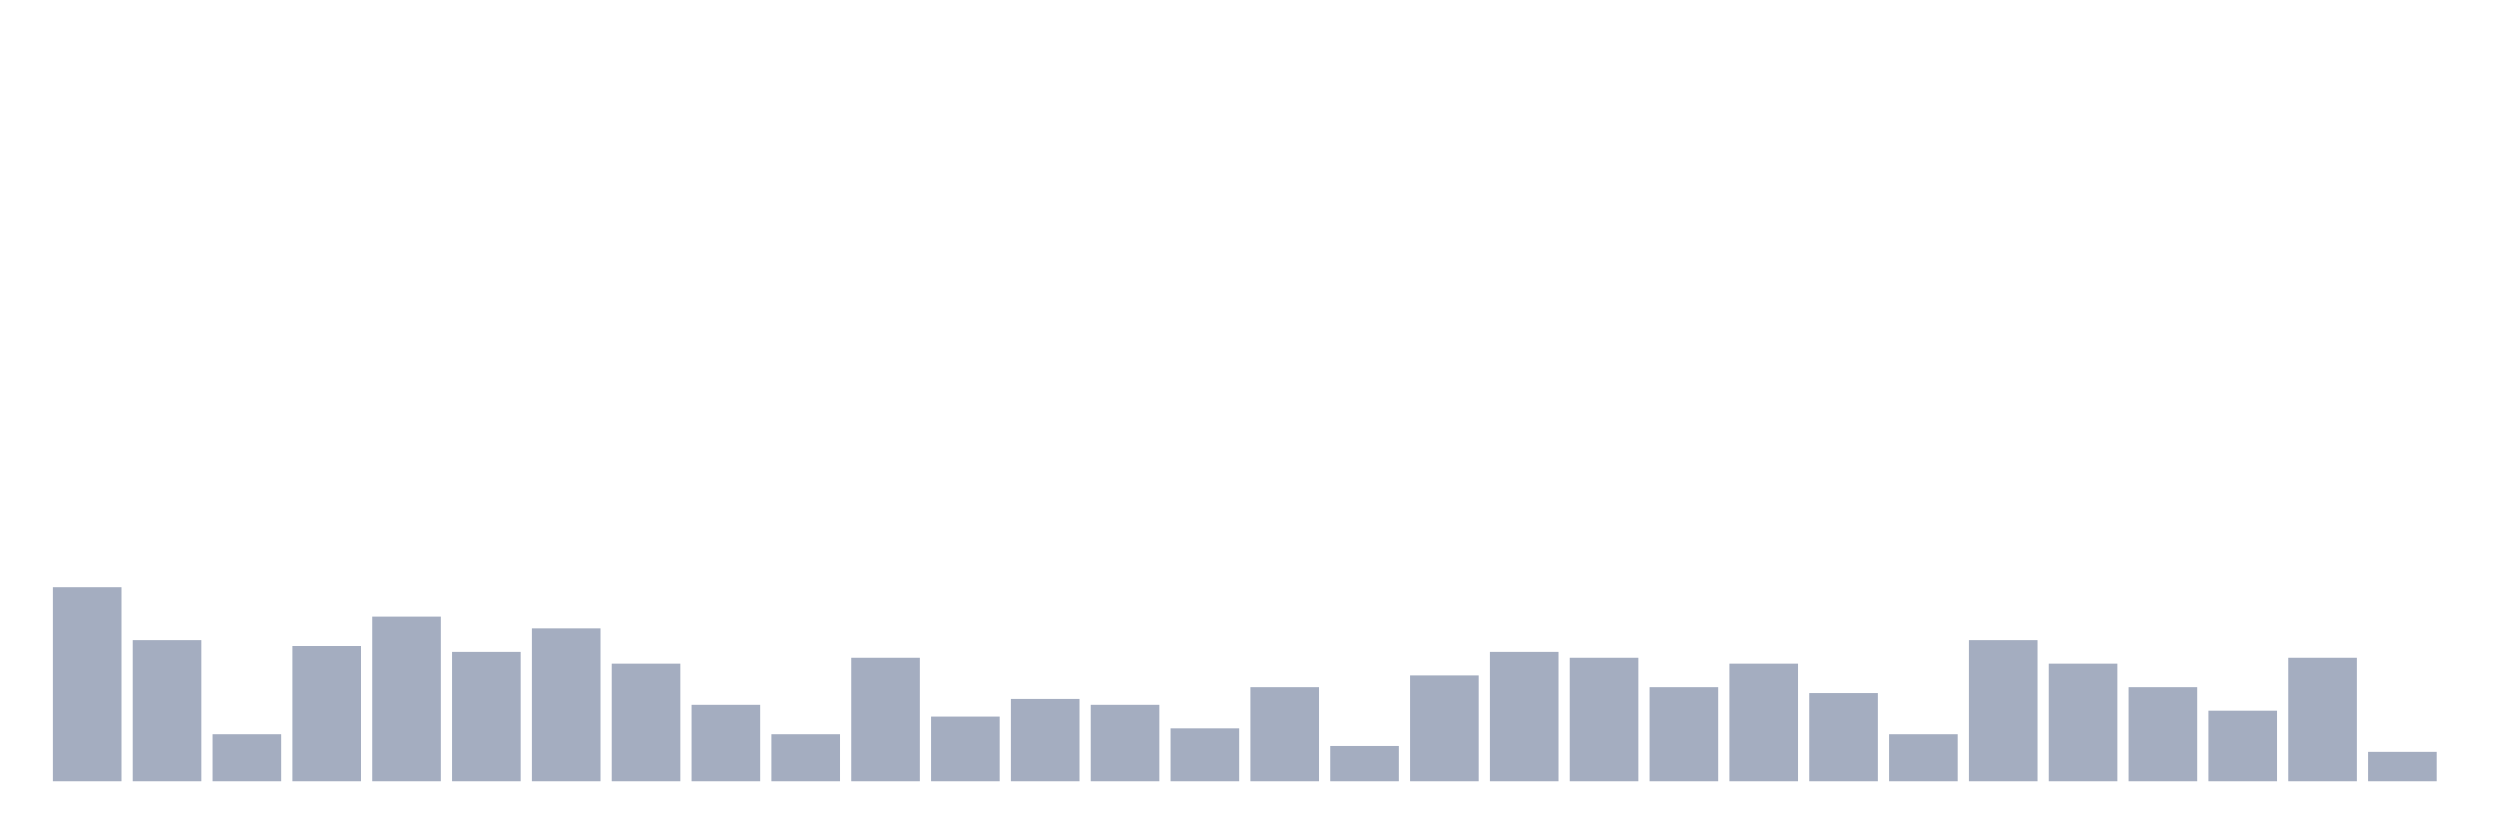
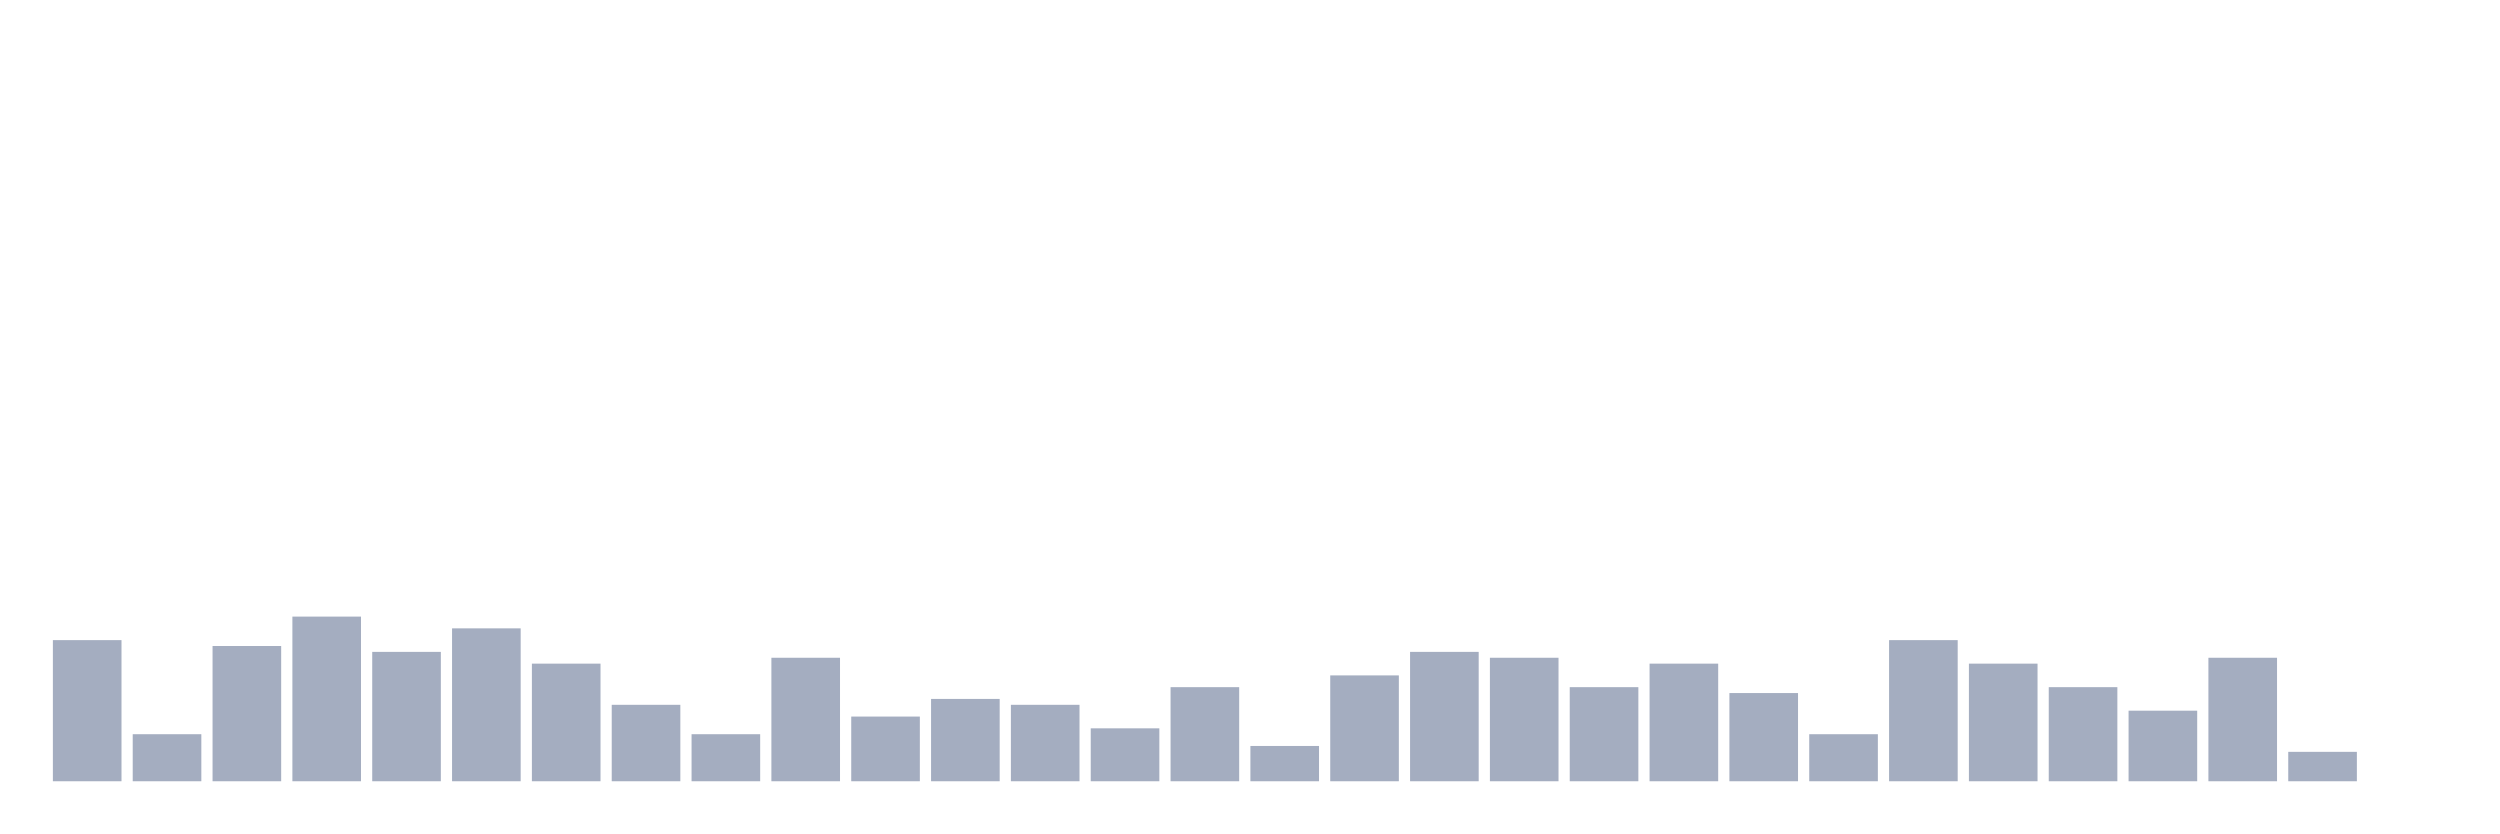
<svg xmlns="http://www.w3.org/2000/svg" viewBox="0 0 480 160">
  <g transform="translate(10,10)">
-     <rect class="bar" x="0.153" width="13.175" y="102.742" height="37.258" fill="rgb(164,173,192)" />
-     <rect class="bar" x="15.482" width="13.175" y="112.903" height="27.097" fill="rgb(164,173,192)" />
-     <rect class="bar" x="30.81" width="13.175" y="130.968" height="9.032" fill="rgb(164,173,192)" />
-     <rect class="bar" x="46.138" width="13.175" y="114.032" height="25.968" fill="rgb(164,173,192)" />
-     <rect class="bar" x="61.466" width="13.175" y="108.387" height="31.613" fill="rgb(164,173,192)" />
-     <rect class="bar" x="76.794" width="13.175" y="115.161" height="24.839" fill="rgb(164,173,192)" />
-     <rect class="bar" x="92.123" width="13.175" y="110.645" height="29.355" fill="rgb(164,173,192)" />
-     <rect class="bar" x="107.451" width="13.175" y="117.419" height="22.581" fill="rgb(164,173,192)" />
-     <rect class="bar" x="122.779" width="13.175" y="125.323" height="14.677" fill="rgb(164,173,192)" />
-     <rect class="bar" x="138.107" width="13.175" y="130.968" height="9.032" fill="rgb(164,173,192)" />
-     <rect class="bar" x="153.436" width="13.175" y="116.29" height="23.71" fill="rgb(164,173,192)" />
-     <rect class="bar" x="168.764" width="13.175" y="127.581" height="12.419" fill="rgb(164,173,192)" />
-     <rect class="bar" x="184.092" width="13.175" y="124.194" height="15.806" fill="rgb(164,173,192)" />
-     <rect class="bar" x="199.42" width="13.175" y="125.323" height="14.677" fill="rgb(164,173,192)" />
-     <rect class="bar" x="214.748" width="13.175" y="129.839" height="10.161" fill="rgb(164,173,192)" />
-     <rect class="bar" x="230.077" width="13.175" y="121.935" height="18.065" fill="rgb(164,173,192)" />
-     <rect class="bar" x="245.405" width="13.175" y="133.226" height="6.774" fill="rgb(164,173,192)" />
-     <rect class="bar" x="260.733" width="13.175" y="119.677" height="20.323" fill="rgb(164,173,192)" />
-     <rect class="bar" x="276.061" width="13.175" y="115.161" height="24.839" fill="rgb(164,173,192)" />
-     <rect class="bar" x="291.39" width="13.175" y="116.29" height="23.71" fill="rgb(164,173,192)" />
-     <rect class="bar" x="306.718" width="13.175" y="121.935" height="18.065" fill="rgb(164,173,192)" />
-     <rect class="bar" x="322.046" width="13.175" y="117.419" height="22.581" fill="rgb(164,173,192)" />
-     <rect class="bar" x="337.374" width="13.175" y="123.065" height="16.935" fill="rgb(164,173,192)" />
-     <rect class="bar" x="352.702" width="13.175" y="130.968" height="9.032" fill="rgb(164,173,192)" />
-     <rect class="bar" x="368.031" width="13.175" y="112.903" height="27.097" fill="rgb(164,173,192)" />
-     <rect class="bar" x="383.359" width="13.175" y="117.419" height="22.581" fill="rgb(164,173,192)" />
-     <rect class="bar" x="398.687" width="13.175" y="121.935" height="18.065" fill="rgb(164,173,192)" />
-     <rect class="bar" x="414.015" width="13.175" y="126.452" height="13.548" fill="rgb(164,173,192)" />
-     <rect class="bar" x="429.344" width="13.175" y="116.29" height="23.71" fill="rgb(164,173,192)" />
-     <rect class="bar" x="444.672" width="13.175" y="134.355" height="5.645" fill="rgb(164,173,192)" />
+     <rect class="bar" x="0.153" width="13.175" y="112.903" height="27.097" fill="rgb(164,173,192)" />
+     <rect class="bar" x="15.482" width="13.175" y="130.968" height="9.032" fill="rgb(164,173,192)" />
+     <rect class="bar" x="30.81" width="13.175" y="114.032" height="25.968" fill="rgb(164,173,192)" />
+     <rect class="bar" x="46.138" width="13.175" y="108.387" height="31.613" fill="rgb(164,173,192)" />
+     <rect class="bar" x="61.466" width="13.175" y="115.161" height="24.839" fill="rgb(164,173,192)" />
+     <rect class="bar" x="76.794" width="13.175" y="110.645" height="29.355" fill="rgb(164,173,192)" />
+     <rect class="bar" x="92.123" width="13.175" y="117.419" height="22.581" fill="rgb(164,173,192)" />
+     <rect class="bar" x="107.451" width="13.175" y="125.323" height="14.677" fill="rgb(164,173,192)" />
+     <rect class="bar" x="122.779" width="13.175" y="130.968" height="9.032" fill="rgb(164,173,192)" />
+     <rect class="bar" x="138.107" width="13.175" y="116.29" height="23.71" fill="rgb(164,173,192)" />
+     <rect class="bar" x="153.436" width="13.175" y="127.581" height="12.419" fill="rgb(164,173,192)" />
+     <rect class="bar" x="168.764" width="13.175" y="124.194" height="15.806" fill="rgb(164,173,192)" />
+     <rect class="bar" x="184.092" width="13.175" y="125.323" height="14.677" fill="rgb(164,173,192)" />
+     <rect class="bar" x="199.42" width="13.175" y="129.839" height="10.161" fill="rgb(164,173,192)" />
+     <rect class="bar" x="214.748" width="13.175" y="121.935" height="18.065" fill="rgb(164,173,192)" />
+     <rect class="bar" x="230.077" width="13.175" y="133.226" height="6.774" fill="rgb(164,173,192)" />
+     <rect class="bar" x="245.405" width="13.175" y="119.677" height="20.323" fill="rgb(164,173,192)" />
+     <rect class="bar" x="260.733" width="13.175" y="115.161" height="24.839" fill="rgb(164,173,192)" />
+     <rect class="bar" x="276.061" width="13.175" y="116.29" height="23.71" fill="rgb(164,173,192)" />
+     <rect class="bar" x="291.39" width="13.175" y="121.935" height="18.065" fill="rgb(164,173,192)" />
+     <rect class="bar" x="306.718" width="13.175" y="117.419" height="22.581" fill="rgb(164,173,192)" />
+     <rect class="bar" x="322.046" width="13.175" y="123.065" height="16.935" fill="rgb(164,173,192)" />
+     <rect class="bar" x="337.374" width="13.175" y="130.968" height="9.032" fill="rgb(164,173,192)" />
+     <rect class="bar" x="352.702" width="13.175" y="112.903" height="27.097" fill="rgb(164,173,192)" />
+     <rect class="bar" x="368.031" width="13.175" y="117.419" height="22.581" fill="rgb(164,173,192)" />
+     <rect class="bar" x="383.359" width="13.175" y="121.935" height="18.065" fill="rgb(164,173,192)" />
+     <rect class="bar" x="398.687" width="13.175" y="126.452" height="13.548" fill="rgb(164,173,192)" />
+     <rect class="bar" x="414.015" width="13.175" y="116.29" height="23.71" fill="rgb(164,173,192)" />
+     <rect class="bar" x="429.344" width="13.175" y="134.355" height="5.645" fill="rgb(164,173,192)" />
+     <rect class="bar" x="444.672" width="13.175" y="140" height="0" fill="rgb(164,173,192)" />
  </g>
</svg>
